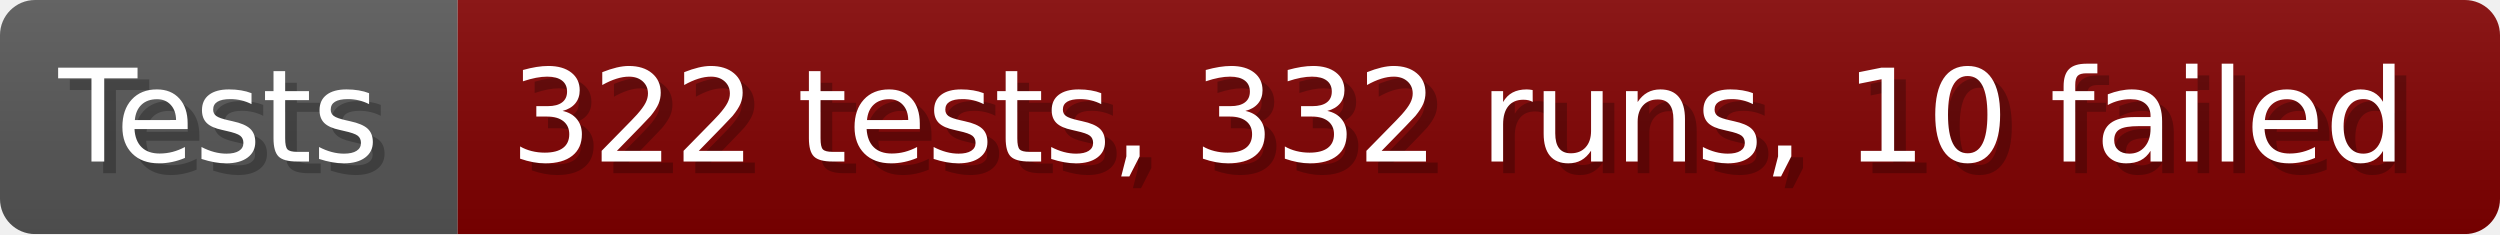
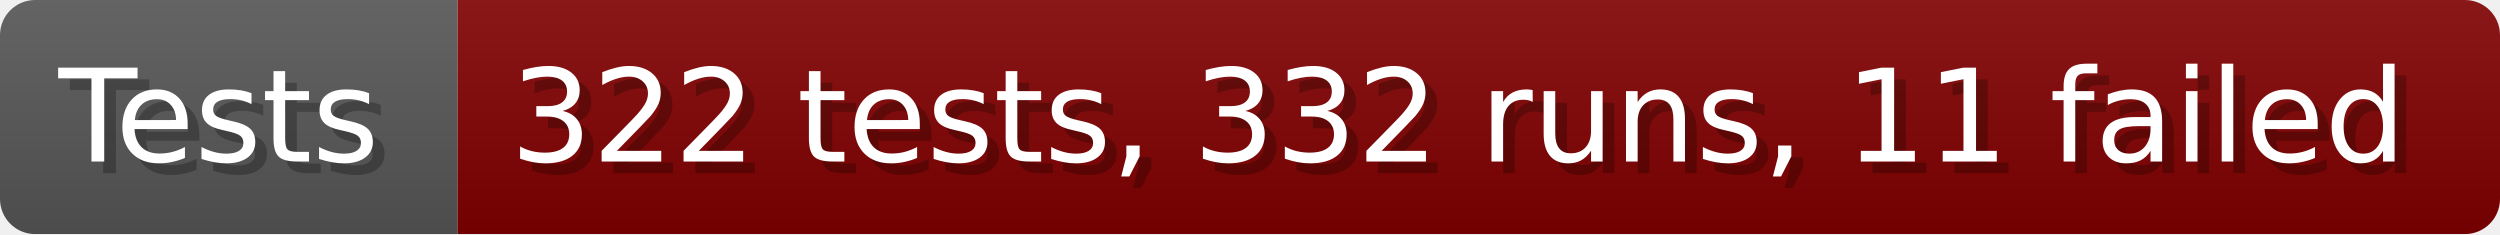
- <svg xmlns="http://www.w3.org/2000/svg" width="213.6" height="20" viewBox="0 0 2136 200" role="img" aria-label="Tests: 322 tests, 332 runs, 10 failed">
+ <svg xmlns="http://www.w3.org/2000/svg" width="213.6" height="20" viewBox="0 0 2136 200" role="img" aria-label="Tests: 322 tests, 332 runs, 11 failed">
  <linearGradient id="a" x2="0" y2="100%">
    <stop offset="0" stop-opacity=".1" stop-color="#EEE" />
    <stop offset="1" stop-opacity=".1" />
  </linearGradient>
  <mask id="m">
    <rect width="2136" height="200" rx="30" fill="#FFF" />
  </mask>
  <g mask="url(#m)">
    <rect width="391" height="200" fill="#555" />
    <rect width="1745" height="200" fill="#800000" x="391" />
    <rect width="2136" height="200" fill="url(#a)" />
  </g>
  <g aria-hidden="true" fill="#fff" text-anchor="start" font-family="Verdana,DejaVu Sans,sans-serif" font-size="110">
    <text x="60" y="148" textLength="291" fill="#000" opacity="0.25">Tests</text>
    <text x="50" y="138" textLength="291">Tests</text>
-     <text x="446" y="148" textLength="1645" fill="#000" opacity="0.25">322 tests, 332 runs, 10 failed</text>
-     <text x="436" y="138" textLength="1645">322 tests, 332 runs, 10 failed</text>
+     <text x="446" y="148" textLength="1645" fill="#000" opacity="0.25">322 tests, 332 runs, 11 failed</text>
+     <text x="436" y="138" textLength="1645">322 tests, 332 runs, 11 failed</text>
  </g>
</svg>
